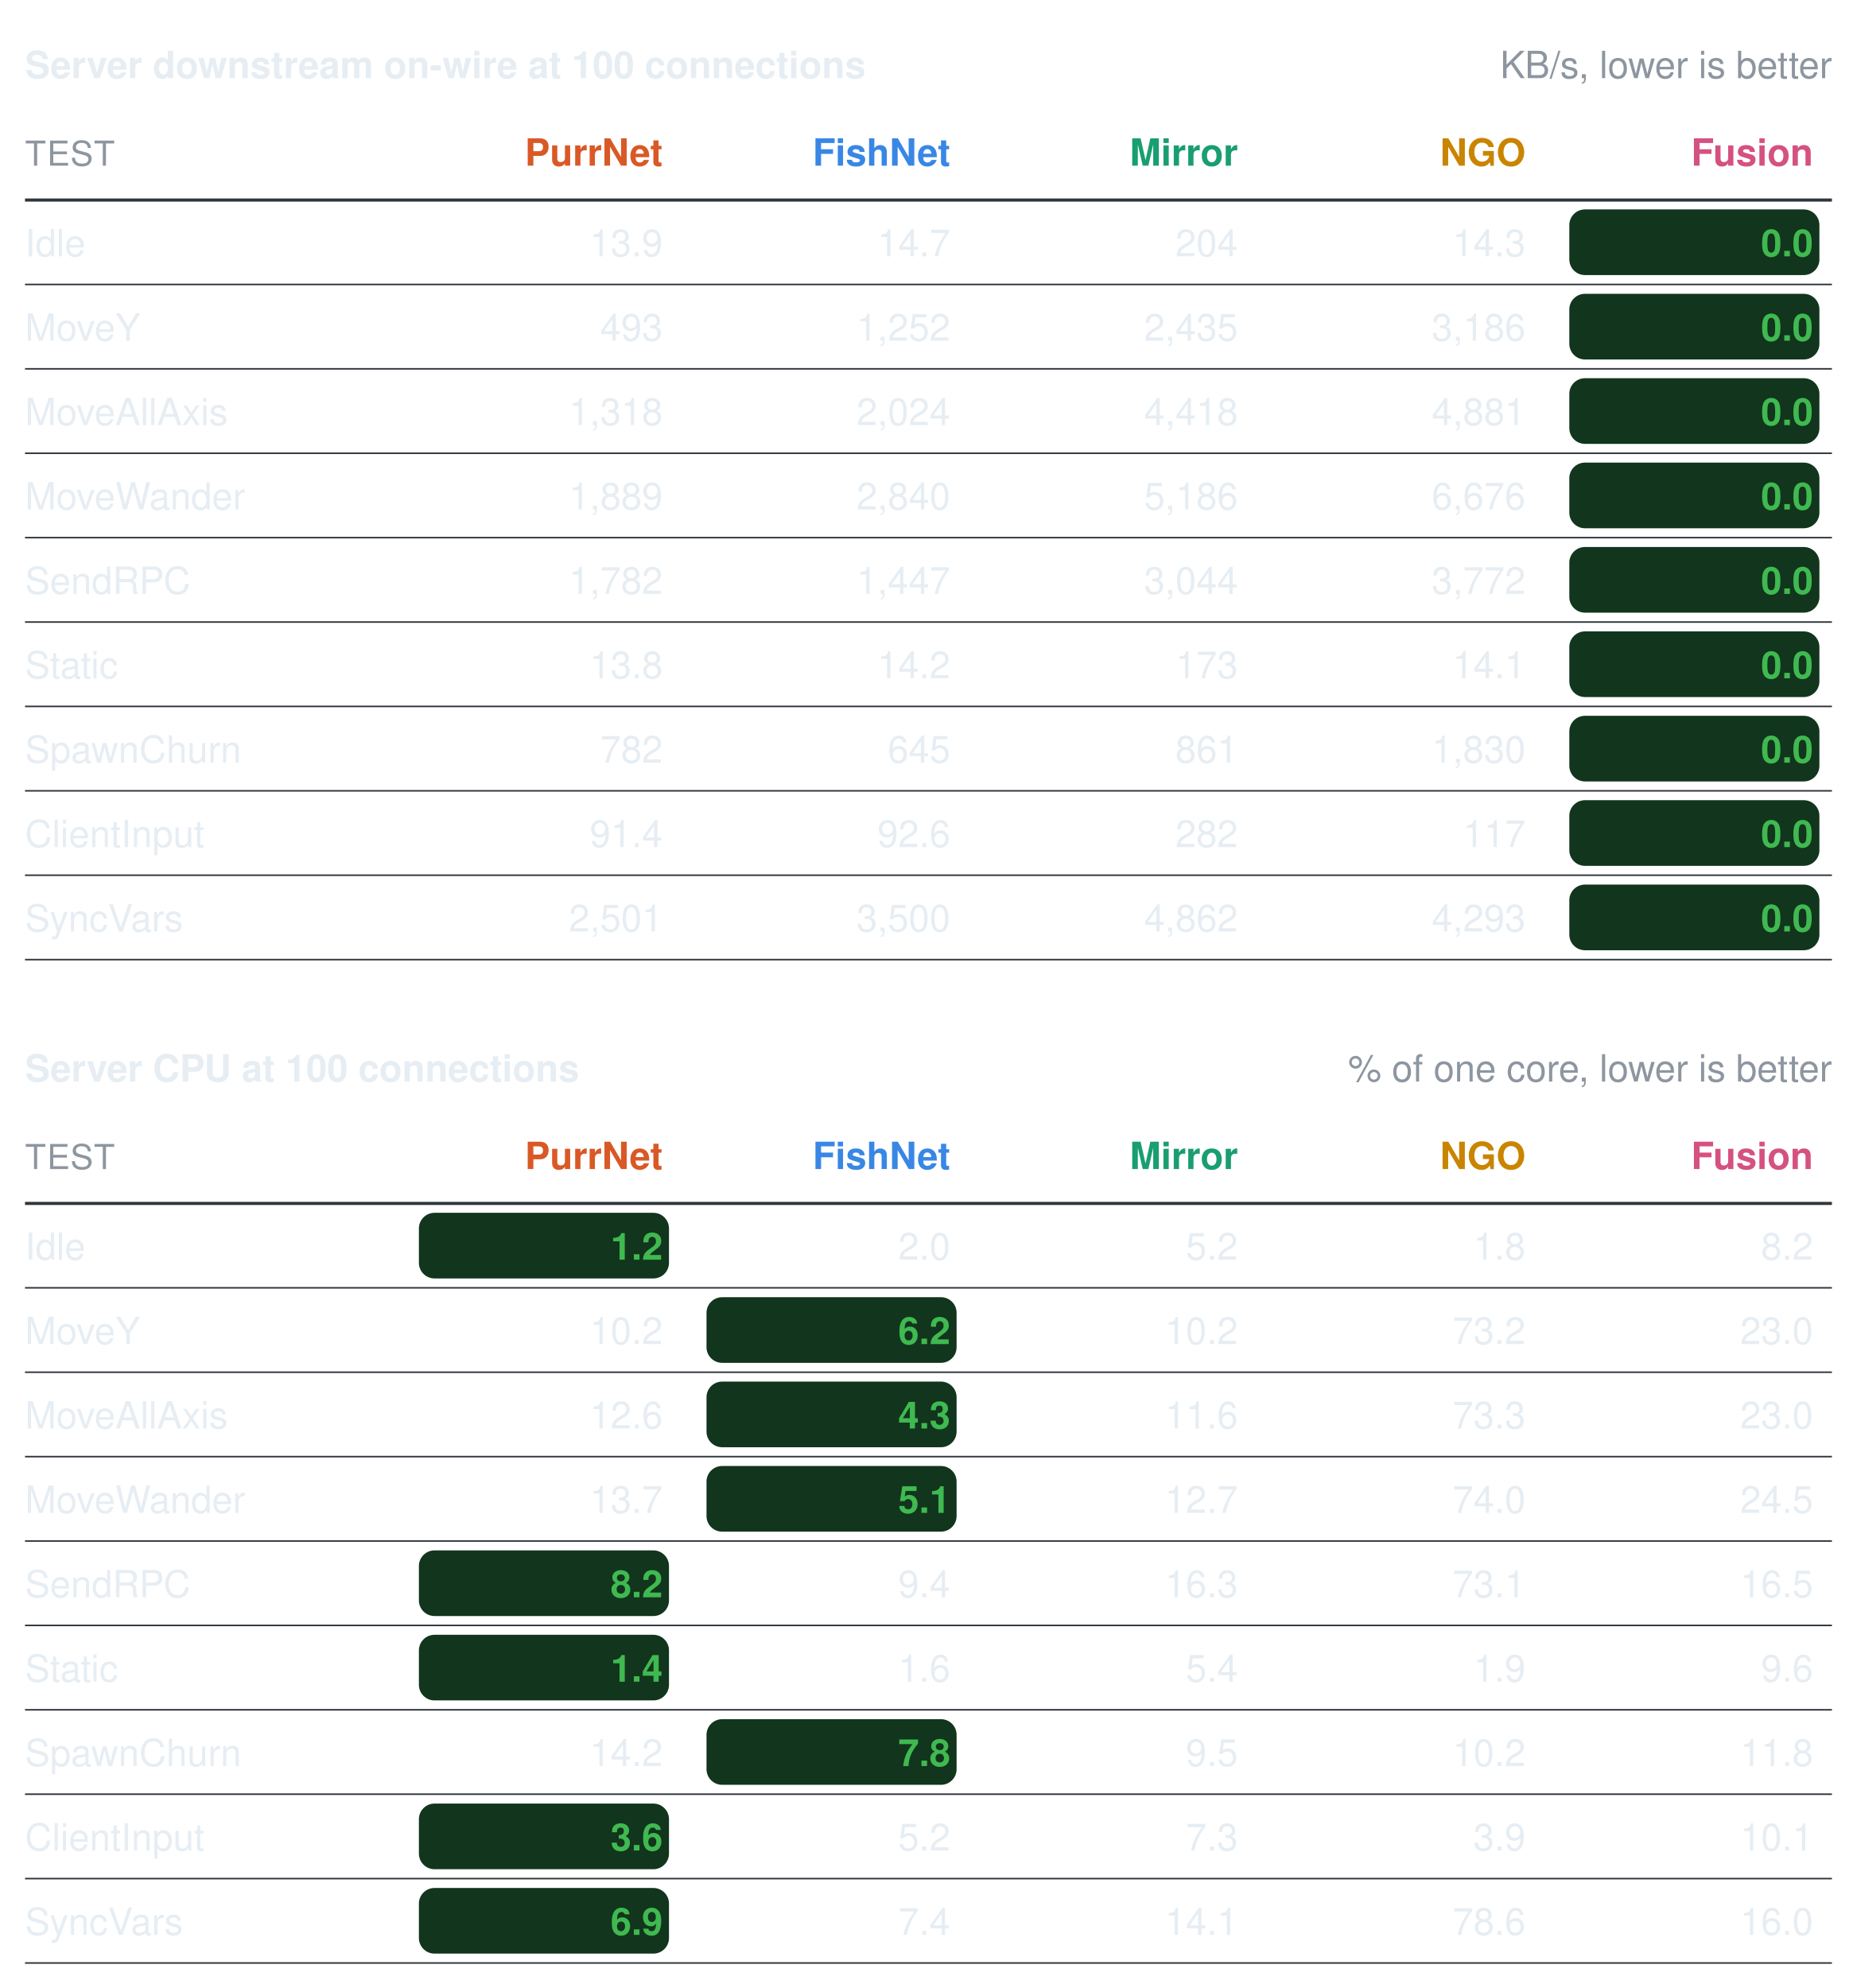
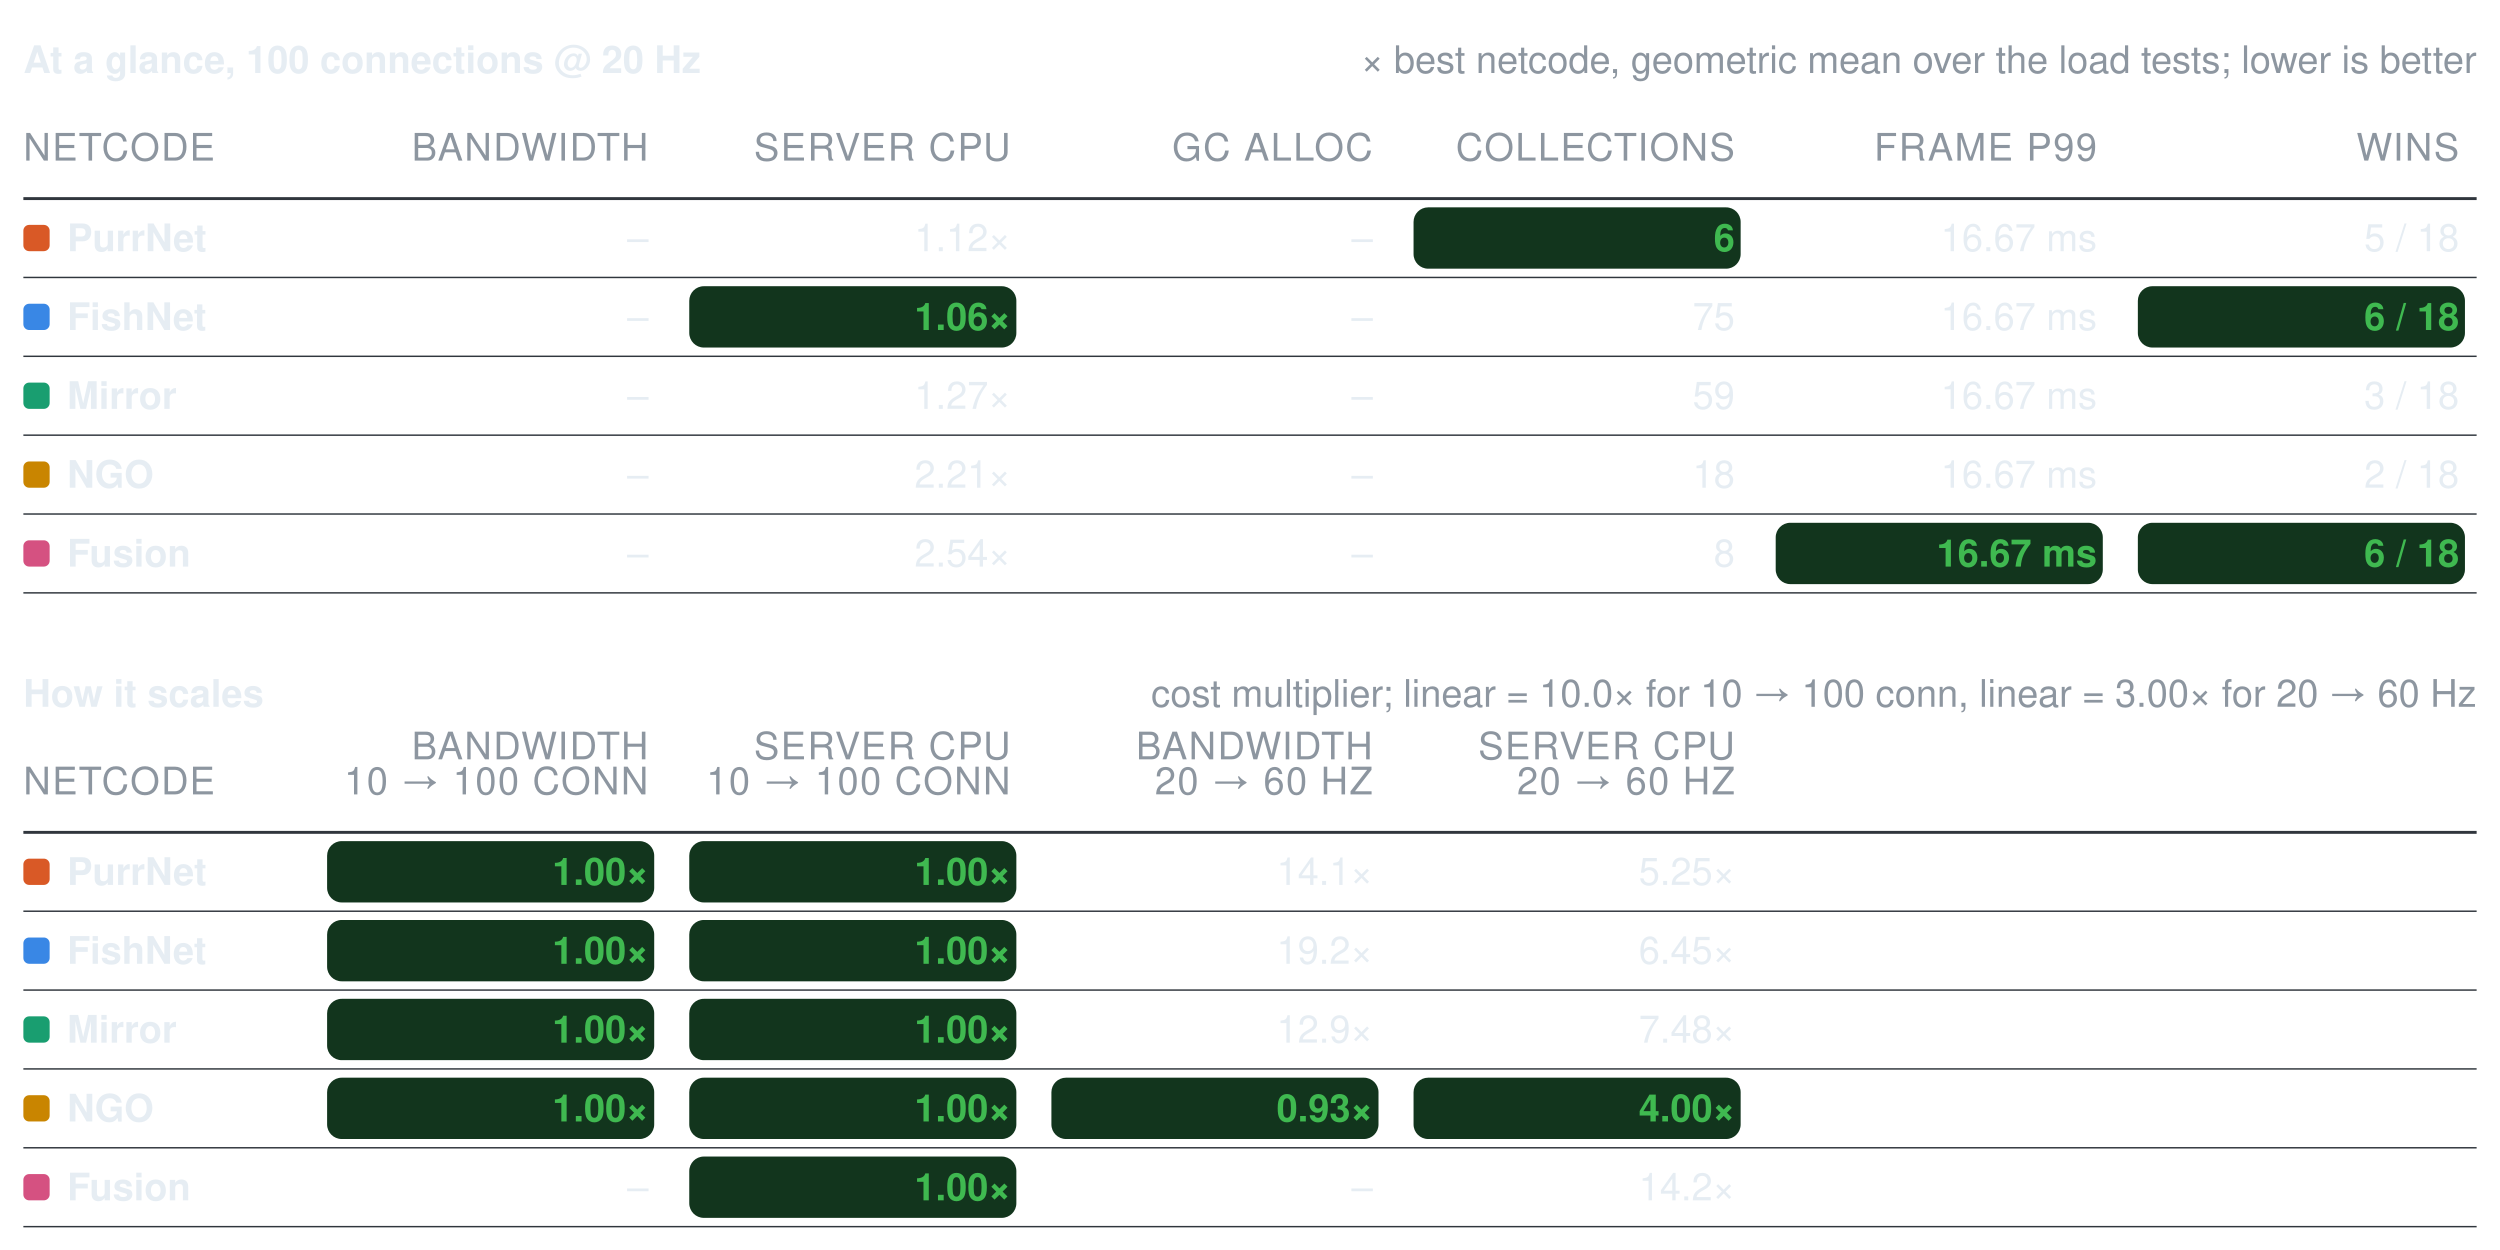
- <svg xmlns="http://www.w3.org/2000/svg" width="594" height="636" viewBox="0 0 594 636" role="img" aria-label="Benchmark summary tables">
-   <style>text{font-family:"-apple-system, BlinkMacSystemFont, Segoe UI, Helvetica, Arial, sans-serif;font-size:13px;font-variant-numeric:tabular-nums}</style>
-   <text x="8" y="25" font-weight="600" fill="#e6edf3">Server downstream on-wire at 100 connections</text>
-   <text x="586" y="25" text-anchor="end" fill="#8d96a0" font-size="12">KB/s, lower is better</text>
-   <text x="8" y="53" fill="#8d96a0" font-size="11" letter-spacing="0.5">TEST</text>
-   <text x="212" y="53" text-anchor="end" font-weight="600" fill="#d95926">PurrNet</text>
-   <text x="304" y="53" text-anchor="end" font-weight="600" fill="#3987e5">FishNet</text>
-   <text x="396" y="53" text-anchor="end" font-weight="600" fill="#199e70">Mirror</text>
-   <text x="488" y="53" text-anchor="end" font-weight="600" fill="#c98500">NGO</text>
-   <text x="580" y="53" text-anchor="end" font-weight="600" fill="#d55181">Fusion</text>
-   <line x1="8" y1="64" x2="586" y2="64" stroke="#30363d" stroke-width="1" />
-   <text x="8" y="82" fill="#e6edf3">Idle</text>
-   <text x="212" y="82" text-anchor="end" fill="#e6edf3" font-weight="400">13.9</text>
-   <text x="304" y="82" text-anchor="end" fill="#e6edf3" font-weight="400">14.7</text>
-   <text x="396" y="82" text-anchor="end" fill="#e6edf3" font-weight="400">204</text>
-   <text x="488" y="82" text-anchor="end" fill="#e6edf3" font-weight="400">14.3</text>
-   <rect x="502" y="67" width="80" height="21" rx="5" fill="#12351d" />
-   <text x="580" y="82" text-anchor="end" fill="#3fb950" font-weight="600">0.0</text>
-   <line x1="8" y1="91" x2="586" y2="91" stroke="#30363d" stroke-width="0.5" />
-   <text x="8" y="109" fill="#e6edf3">MoveY</text>
-   <text x="212" y="109" text-anchor="end" fill="#e6edf3" font-weight="400">493</text>
-   <text x="304" y="109" text-anchor="end" fill="#e6edf3" font-weight="400">1,252</text>
-   <text x="396" y="109" text-anchor="end" fill="#e6edf3" font-weight="400">2,435</text>
-   <text x="488" y="109" text-anchor="end" fill="#e6edf3" font-weight="400">3,186</text>
-   <rect x="502" y="94" width="80" height="21" rx="5" fill="#12351d" />
-   <text x="580" y="109" text-anchor="end" fill="#3fb950" font-weight="600">0.0</text>
-   <line x1="8" y1="118" x2="586" y2="118" stroke="#30363d" stroke-width="0.5" />
-   <text x="8" y="136" fill="#e6edf3">MoveAllAxis</text>
-   <text x="212" y="136" text-anchor="end" fill="#e6edf3" font-weight="400">1,318</text>
-   <text x="304" y="136" text-anchor="end" fill="#e6edf3" font-weight="400">2,024</text>
-   <text x="396" y="136" text-anchor="end" fill="#e6edf3" font-weight="400">4,418</text>
-   <text x="488" y="136" text-anchor="end" fill="#e6edf3" font-weight="400">4,881</text>
-   <rect x="502" y="121" width="80" height="21" rx="5" fill="#12351d" />
-   <text x="580" y="136" text-anchor="end" fill="#3fb950" font-weight="600">0.0</text>
-   <line x1="8" y1="145" x2="586" y2="145" stroke="#30363d" stroke-width="0.5" />
-   <text x="8" y="163" fill="#e6edf3">MoveWander</text>
-   <text x="212" y="163" text-anchor="end" fill="#e6edf3" font-weight="400">1,889</text>
-   <text x="304" y="163" text-anchor="end" fill="#e6edf3" font-weight="400">2,840</text>
-   <text x="396" y="163" text-anchor="end" fill="#e6edf3" font-weight="400">5,186</text>
-   <text x="488" y="163" text-anchor="end" fill="#e6edf3" font-weight="400">6,676</text>
-   <rect x="502" y="148" width="80" height="21" rx="5" fill="#12351d" />
-   <text x="580" y="163" text-anchor="end" fill="#3fb950" font-weight="600">0.0</text>
-   <line x1="8" y1="172" x2="586" y2="172" stroke="#30363d" stroke-width="0.5" />
-   <text x="8" y="190" fill="#e6edf3">SendRPC</text>
-   <text x="212" y="190" text-anchor="end" fill="#e6edf3" font-weight="400">1,782</text>
-   <text x="304" y="190" text-anchor="end" fill="#e6edf3" font-weight="400">1,447</text>
-   <text x="396" y="190" text-anchor="end" fill="#e6edf3" font-weight="400">3,044</text>
-   <text x="488" y="190" text-anchor="end" fill="#e6edf3" font-weight="400">3,772</text>
-   <rect x="502" y="175" width="80" height="21" rx="5" fill="#12351d" />
-   <text x="580" y="190" text-anchor="end" fill="#3fb950" font-weight="600">0.0</text>
-   <line x1="8" y1="199" x2="586" y2="199" stroke="#30363d" stroke-width="0.5" />
-   <text x="8" y="217" fill="#e6edf3">Static</text>
-   <text x="212" y="217" text-anchor="end" fill="#e6edf3" font-weight="400">13.8</text>
-   <text x="304" y="217" text-anchor="end" fill="#e6edf3" font-weight="400">14.2</text>
-   <text x="396" y="217" text-anchor="end" fill="#e6edf3" font-weight="400">173</text>
-   <text x="488" y="217" text-anchor="end" fill="#e6edf3" font-weight="400">14.1</text>
-   <rect x="502" y="202" width="80" height="21" rx="5" fill="#12351d" />
-   <text x="580" y="217" text-anchor="end" fill="#3fb950" font-weight="600">0.0</text>
-   <line x1="8" y1="226" x2="586" y2="226" stroke="#30363d" stroke-width="0.5" />
-   <text x="8" y="244" fill="#e6edf3">SpawnChurn</text>
-   <text x="212" y="244" text-anchor="end" fill="#e6edf3" font-weight="400">782</text>
-   <text x="304" y="244" text-anchor="end" fill="#e6edf3" font-weight="400">645</text>
-   <text x="396" y="244" text-anchor="end" fill="#e6edf3" font-weight="400">861</text>
-   <text x="488" y="244" text-anchor="end" fill="#e6edf3" font-weight="400">1,830</text>
-   <rect x="502" y="229" width="80" height="21" rx="5" fill="#12351d" />
-   <text x="580" y="244" text-anchor="end" fill="#3fb950" font-weight="600">0.0</text>
-   <line x1="8" y1="253" x2="586" y2="253" stroke="#30363d" stroke-width="0.5" />
-   <text x="8" y="271" fill="#e6edf3">ClientInput</text>
-   <text x="212" y="271" text-anchor="end" fill="#e6edf3" font-weight="400">91.4</text>
-   <text x="304" y="271" text-anchor="end" fill="#e6edf3" font-weight="400">92.6</text>
-   <text x="396" y="271" text-anchor="end" fill="#e6edf3" font-weight="400">282</text>
-   <text x="488" y="271" text-anchor="end" fill="#e6edf3" font-weight="400">117</text>
-   <rect x="502" y="256" width="80" height="21" rx="5" fill="#12351d" />
-   <text x="580" y="271" text-anchor="end" fill="#3fb950" font-weight="600">0.0</text>
-   <line x1="8" y1="280" x2="586" y2="280" stroke="#30363d" stroke-width="0.5" />
-   <text x="8" y="298" fill="#e6edf3">SyncVars</text>
-   <text x="212" y="298" text-anchor="end" fill="#e6edf3" font-weight="400">2,501</text>
-   <text x="304" y="298" text-anchor="end" fill="#e6edf3" font-weight="400">3,500</text>
-   <text x="396" y="298" text-anchor="end" fill="#e6edf3" font-weight="400">4,862</text>
-   <text x="488" y="298" text-anchor="end" fill="#e6edf3" font-weight="400">4,293</text>
-   <rect x="502" y="283" width="80" height="21" rx="5" fill="#12351d" />
-   <text x="580" y="298" text-anchor="end" fill="#3fb950" font-weight="600">0.0</text>
-   <line x1="8" y1="307" x2="586" y2="307" stroke="#30363d" stroke-width="0.5" />
-   <text x="8" y="346" font-weight="600" fill="#e6edf3">Server CPU at 100 connections</text>
-   <text x="586" y="346" text-anchor="end" fill="#8d96a0" font-size="12">% of one core, lower is better</text>
-   <text x="8" y="374" fill="#8d96a0" font-size="11" letter-spacing="0.5">TEST</text>
-   <text x="212" y="374" text-anchor="end" font-weight="600" fill="#d95926">PurrNet</text>
-   <text x="304" y="374" text-anchor="end" font-weight="600" fill="#3987e5">FishNet</text>
-   <text x="396" y="374" text-anchor="end" font-weight="600" fill="#199e70">Mirror</text>
-   <text x="488" y="374" text-anchor="end" font-weight="600" fill="#c98500">NGO</text>
-   <text x="580" y="374" text-anchor="end" font-weight="600" fill="#d55181">Fusion</text>
-   <line x1="8" y1="385" x2="586" y2="385" stroke="#30363d" stroke-width="1" />
-   <text x="8" y="403" fill="#e6edf3">Idle</text>
-   <rect x="134" y="388" width="80" height="21" rx="5" fill="#12351d" />
-   <text x="212" y="403" text-anchor="end" fill="#3fb950" font-weight="600">1.2</text>
-   <text x="304" y="403" text-anchor="end" fill="#e6edf3" font-weight="400">2.0</text>
-   <text x="396" y="403" text-anchor="end" fill="#e6edf3" font-weight="400">5.2</text>
-   <text x="488" y="403" text-anchor="end" fill="#e6edf3" font-weight="400">1.8</text>
-   <text x="580" y="403" text-anchor="end" fill="#e6edf3" font-weight="400">8.2</text>
-   <line x1="8" y1="412" x2="586" y2="412" stroke="#30363d" stroke-width="0.5" />
-   <text x="8" y="430" fill="#e6edf3">MoveY</text>
-   <text x="212" y="430" text-anchor="end" fill="#e6edf3" font-weight="400">10.2</text>
-   <rect x="226" y="415" width="80" height="21" rx="5" fill="#12351d" />
-   <text x="304" y="430" text-anchor="end" fill="#3fb950" font-weight="600">6.2</text>
-   <text x="396" y="430" text-anchor="end" fill="#e6edf3" font-weight="400">10.2</text>
-   <text x="488" y="430" text-anchor="end" fill="#e6edf3" font-weight="400">73.2</text>
-   <text x="580" y="430" text-anchor="end" fill="#e6edf3" font-weight="400">23.0</text>
-   <line x1="8" y1="439" x2="586" y2="439" stroke="#30363d" stroke-width="0.5" />
-   <text x="8" y="457" fill="#e6edf3">MoveAllAxis</text>
-   <text x="212" y="457" text-anchor="end" fill="#e6edf3" font-weight="400">12.6</text>
-   <rect x="226" y="442" width="80" height="21" rx="5" fill="#12351d" />
-   <text x="304" y="457" text-anchor="end" fill="#3fb950" font-weight="600">4.3</text>
-   <text x="396" y="457" text-anchor="end" fill="#e6edf3" font-weight="400">11.6</text>
-   <text x="488" y="457" text-anchor="end" fill="#e6edf3" font-weight="400">73.3</text>
-   <text x="580" y="457" text-anchor="end" fill="#e6edf3" font-weight="400">23.0</text>
-   <line x1="8" y1="466" x2="586" y2="466" stroke="#30363d" stroke-width="0.5" />
-   <text x="8" y="484" fill="#e6edf3">MoveWander</text>
-   <text x="212" y="484" text-anchor="end" fill="#e6edf3" font-weight="400">13.7</text>
-   <rect x="226" y="469" width="80" height="21" rx="5" fill="#12351d" />
-   <text x="304" y="484" text-anchor="end" fill="#3fb950" font-weight="600">5.1</text>
-   <text x="396" y="484" text-anchor="end" fill="#e6edf3" font-weight="400">12.7</text>
-   <text x="488" y="484" text-anchor="end" fill="#e6edf3" font-weight="400">74.0</text>
-   <text x="580" y="484" text-anchor="end" fill="#e6edf3" font-weight="400">24.5</text>
-   <line x1="8" y1="493" x2="586" y2="493" stroke="#30363d" stroke-width="0.5" />
-   <text x="8" y="511" fill="#e6edf3">SendRPC</text>
-   <rect x="134" y="496" width="80" height="21" rx="5" fill="#12351d" />
-   <text x="212" y="511" text-anchor="end" fill="#3fb950" font-weight="600">8.2</text>
-   <text x="304" y="511" text-anchor="end" fill="#e6edf3" font-weight="400">9.4</text>
-   <text x="396" y="511" text-anchor="end" fill="#e6edf3" font-weight="400">16.3</text>
-   <text x="488" y="511" text-anchor="end" fill="#e6edf3" font-weight="400">73.1</text>
-   <text x="580" y="511" text-anchor="end" fill="#e6edf3" font-weight="400">16.5</text>
-   <line x1="8" y1="520" x2="586" y2="520" stroke="#30363d" stroke-width="0.5" />
-   <text x="8" y="538" fill="#e6edf3">Static</text>
-   <rect x="134" y="523" width="80" height="21" rx="5" fill="#12351d" />
-   <text x="212" y="538" text-anchor="end" fill="#3fb950" font-weight="600">1.4</text>
-   <text x="304" y="538" text-anchor="end" fill="#e6edf3" font-weight="400">1.6</text>
-   <text x="396" y="538" text-anchor="end" fill="#e6edf3" font-weight="400">5.4</text>
-   <text x="488" y="538" text-anchor="end" fill="#e6edf3" font-weight="400">1.9</text>
-   <text x="580" y="538" text-anchor="end" fill="#e6edf3" font-weight="400">9.6</text>
-   <line x1="8" y1="547" x2="586" y2="547" stroke="#30363d" stroke-width="0.5" />
-   <text x="8" y="565" fill="#e6edf3">SpawnChurn</text>
-   <text x="212" y="565" text-anchor="end" fill="#e6edf3" font-weight="400">14.2</text>
-   <rect x="226" y="550" width="80" height="21" rx="5" fill="#12351d" />
-   <text x="304" y="565" text-anchor="end" fill="#3fb950" font-weight="600">7.8</text>
-   <text x="396" y="565" text-anchor="end" fill="#e6edf3" font-weight="400">9.5</text>
-   <text x="488" y="565" text-anchor="end" fill="#e6edf3" font-weight="400">10.2</text>
-   <text x="580" y="565" text-anchor="end" fill="#e6edf3" font-weight="400">11.8</text>
-   <line x1="8" y1="574" x2="586" y2="574" stroke="#30363d" stroke-width="0.5" />
-   <text x="8" y="592" fill="#e6edf3">ClientInput</text>
-   <rect x="134" y="577" width="80" height="21" rx="5" fill="#12351d" />
-   <text x="212" y="592" text-anchor="end" fill="#3fb950" font-weight="600">3.6</text>
-   <text x="304" y="592" text-anchor="end" fill="#e6edf3" font-weight="400">5.2</text>
-   <text x="396" y="592" text-anchor="end" fill="#e6edf3" font-weight="400">7.3</text>
-   <text x="488" y="592" text-anchor="end" fill="#e6edf3" font-weight="400">3.9</text>
-   <text x="580" y="592" text-anchor="end" fill="#e6edf3" font-weight="400">10.1</text>
-   <line x1="8" y1="601" x2="586" y2="601" stroke="#30363d" stroke-width="0.5" />
-   <text x="8" y="619" fill="#e6edf3">SyncVars</text>
-   <rect x="134" y="604" width="80" height="21" rx="5" fill="#12351d" />
-   <text x="212" y="619" text-anchor="end" fill="#3fb950" font-weight="600">6.9</text>
-   <text x="304" y="619" text-anchor="end" fill="#e6edf3" font-weight="400">7.4</text>
-   <text x="396" y="619" text-anchor="end" fill="#e6edf3" font-weight="400">14.1</text>
-   <text x="488" y="619" text-anchor="end" fill="#e6edf3" font-weight="400">78.6</text>
-   <text x="580" y="619" text-anchor="end" fill="#e6edf3" font-weight="400">16.0</text>
-   <line x1="8" y1="628" x2="586" y2="628" stroke="#30363d" stroke-width="0.5" />
+ <svg xmlns="http://www.w3.org/2000/svg" width="856" height="428" viewBox="0 0 856 428" role="img" aria-label="Benchmark summary tables">
+   <style>text{font-family:-apple-system, BlinkMacSystemFont, Segoe UI, Helvetica, Arial, sans-serif;font-size:13px;font-variant-numeric:tabular-nums}</style>
+   <text x="8" y="25" font-weight="600" fill="#e6edf3">At a glance, 100 connections @ 20 Hz</text>
+   <text x="848" y="25" text-anchor="end" fill="#8d96a0" font-size="12">× best netcode, geometric mean over the load tests; lower is better</text>
+   <text x="8" y="55" fill="#8d96a0" font-size="11" letter-spacing="0.5">NETCODE</text>
+   <text x="222" y="55" text-anchor="end" fill="#8d96a0" font-size="11" letter-spacing="0.5">BANDWIDTH</text>
+   <text x="346" y="55" text-anchor="end" fill="#8d96a0" font-size="11" letter-spacing="0.5">SERVER CPU</text>
+   <text x="470" y="55" text-anchor="end" fill="#8d96a0" font-size="11" letter-spacing="0.5">GC ALLOC</text>
+   <text x="594" y="55" text-anchor="end" fill="#8d96a0" font-size="11" letter-spacing="0.5">COLLECTIONS</text>
+   <text x="718" y="55" text-anchor="end" fill="#8d96a0" font-size="11" letter-spacing="0.5">FRAME P99</text>
+   <text x="842" y="55" text-anchor="end" fill="#8d96a0" font-size="11" letter-spacing="0.5">WINS</text>
+   <line x1="8" y1="68" x2="848" y2="68" stroke="#30363d" stroke-width="1" />
+   <rect x="8" y="77" width="9" height="9" rx="2" fill="#d95926" />
+   <text x="23" y="86" fill="#e6edf3" font-weight="600">PurrNet</text>
+   <text x="222" y="86" text-anchor="end" fill="#e6edf3" font-weight="400">–</text>
+   <text x="346" y="86" text-anchor="end" fill="#e6edf3" font-weight="400">1.12×</text>
+   <text x="470" y="86" text-anchor="end" fill="#e6edf3" font-weight="400">–</text>
+   <rect x="484" y="71" width="112" height="21" rx="5" fill="#12351d" />
+   <text x="594" y="86" text-anchor="end" fill="#3fb950" font-weight="600">6</text>
+   <text x="718" y="86" text-anchor="end" fill="#e6edf3" font-weight="400">16.67 ms</text>
+   <text x="842" y="86" text-anchor="end" fill="#e6edf3" font-weight="400">5 / 18</text>
+   <line x1="8" y1="95" x2="848" y2="95" stroke="#30363d" stroke-width="0.5" />
+   <rect x="8" y="104" width="9" height="9" rx="2" fill="#3987e5" />
+   <text x="23" y="113" fill="#e6edf3" font-weight="600">FishNet</text>
+   <text x="222" y="113" text-anchor="end" fill="#e6edf3" font-weight="400">–</text>
+   <rect x="236" y="98" width="112" height="21" rx="5" fill="#12351d" />
+   <text x="346" y="113" text-anchor="end" fill="#3fb950" font-weight="600">1.06×</text>
+   <text x="470" y="113" text-anchor="end" fill="#e6edf3" font-weight="400">–</text>
+   <text x="594" y="113" text-anchor="end" fill="#e6edf3" font-weight="400">75</text>
+   <text x="718" y="113" text-anchor="end" fill="#e6edf3" font-weight="400">16.67 ms</text>
+   <rect x="732" y="98" width="112" height="21" rx="5" fill="#12351d" />
+   <text x="842" y="113" text-anchor="end" fill="#3fb950" font-weight="600">6 / 18</text>
+   <line x1="8" y1="122" x2="848" y2="122" stroke="#30363d" stroke-width="0.5" />
+   <rect x="8" y="131" width="9" height="9" rx="2" fill="#199e70" />
+   <text x="23" y="140" fill="#e6edf3" font-weight="600">Mirror</text>
+   <text x="222" y="140" text-anchor="end" fill="#e6edf3" font-weight="400">–</text>
+   <text x="346" y="140" text-anchor="end" fill="#e6edf3" font-weight="400">1.27×</text>
+   <text x="470" y="140" text-anchor="end" fill="#e6edf3" font-weight="400">–</text>
+   <text x="594" y="140" text-anchor="end" fill="#e6edf3" font-weight="400">59</text>
+   <text x="718" y="140" text-anchor="end" fill="#e6edf3" font-weight="400">16.67 ms</text>
+   <text x="842" y="140" text-anchor="end" fill="#e6edf3" font-weight="400">3 / 18</text>
+   <line x1="8" y1="149" x2="848" y2="149" stroke="#30363d" stroke-width="0.5" />
+   <rect x="8" y="158" width="9" height="9" rx="2" fill="#c98500" />
+   <text x="23" y="167" fill="#e6edf3" font-weight="600">NGO</text>
+   <text x="222" y="167" text-anchor="end" fill="#e6edf3" font-weight="400">–</text>
+   <text x="346" y="167" text-anchor="end" fill="#e6edf3" font-weight="400">2.21×</text>
+   <text x="470" y="167" text-anchor="end" fill="#e6edf3" font-weight="400">–</text>
+   <text x="594" y="167" text-anchor="end" fill="#e6edf3" font-weight="400">18</text>
+   <text x="718" y="167" text-anchor="end" fill="#e6edf3" font-weight="400">16.67 ms</text>
+   <text x="842" y="167" text-anchor="end" fill="#e6edf3" font-weight="400">2 / 18</text>
+   <line x1="8" y1="176" x2="848" y2="176" stroke="#30363d" stroke-width="0.5" />
+   <rect x="8" y="185" width="9" height="9" rx="2" fill="#d55181" />
+   <text x="23" y="194" fill="#e6edf3" font-weight="600">Fusion</text>
+   <text x="222" y="194" text-anchor="end" fill="#e6edf3" font-weight="400">–</text>
+   <text x="346" y="194" text-anchor="end" fill="#e6edf3" font-weight="400">2.54×</text>
+   <text x="470" y="194" text-anchor="end" fill="#e6edf3" font-weight="400">–</text>
+   <text x="594" y="194" text-anchor="end" fill="#e6edf3" font-weight="400">8</text>
+   <rect x="608" y="179" width="112" height="21" rx="5" fill="#12351d" />
+   <text x="718" y="194" text-anchor="end" fill="#3fb950" font-weight="600">16.67 ms</text>
+   <rect x="732" y="179" width="112" height="21" rx="5" fill="#12351d" />
+   <text x="842" y="194" text-anchor="end" fill="#3fb950" font-weight="600">6 / 18</text>
+   <line x1="8" y1="203" x2="848" y2="203" stroke="#30363d" stroke-width="0.5" />
+   <text x="8" y="242" font-weight="600" fill="#e6edf3">How it scales</text>
+   <text x="848" y="242" text-anchor="end" fill="#8d96a0" font-size="12">cost multiplier; linear = 10.0× for 10 → 100 conn, linear = 3.00× for 20 → 60 Hz</text>
+   <text x="8" y="272" fill="#8d96a0" font-size="11" letter-spacing="0.5">NETCODE</text>
+   <text x="222" y="260" text-anchor="end" fill="#8d96a0" font-size="11" letter-spacing="0.5">BANDWIDTH</text>
+   <text x="222" y="272" text-anchor="end" fill="#8d96a0" font-size="11" letter-spacing="0.5">10 → 100 CONN</text>
+   <text x="346" y="260" text-anchor="end" fill="#8d96a0" font-size="11" letter-spacing="0.5">SERVER CPU</text>
+   <text x="346" y="272" text-anchor="end" fill="#8d96a0" font-size="11" letter-spacing="0.5">10 → 100 CONN</text>
+   <text x="470" y="260" text-anchor="end" fill="#8d96a0" font-size="11" letter-spacing="0.5">BANDWIDTH</text>
+   <text x="470" y="272" text-anchor="end" fill="#8d96a0" font-size="11" letter-spacing="0.5">20 → 60 HZ</text>
+   <text x="594" y="260" text-anchor="end" fill="#8d96a0" font-size="11" letter-spacing="0.5">SERVER CPU</text>
+   <text x="594" y="272" text-anchor="end" fill="#8d96a0" font-size="11" letter-spacing="0.5">20 → 60 HZ</text>
+   <line x1="8" y1="285" x2="848" y2="285" stroke="#30363d" stroke-width="1" />
+   <rect x="8" y="294" width="9" height="9" rx="2" fill="#d95926" />
+   <text x="23" y="303" fill="#e6edf3" font-weight="600">PurrNet</text>
+   <rect x="112" y="288" width="112" height="21" rx="5" fill="#12351d" />
+   <text x="222" y="303" text-anchor="end" fill="#3fb950" font-weight="600">1.00×</text>
+   <rect x="236" y="288" width="112" height="21" rx="5" fill="#12351d" />
+   <text x="346" y="303" text-anchor="end" fill="#3fb950" font-weight="600">1.00×</text>
+   <text x="470" y="303" text-anchor="end" fill="#e6edf3" font-weight="400">14.1×</text>
+   <text x="594" y="303" text-anchor="end" fill="#e6edf3" font-weight="400">5.25×</text>
+   <line x1="8" y1="312" x2="848" y2="312" stroke="#30363d" stroke-width="0.5" />
+   <rect x="8" y="321" width="9" height="9" rx="2" fill="#3987e5" />
+   <text x="23" y="330" fill="#e6edf3" font-weight="600">FishNet</text>
+   <rect x="112" y="315" width="112" height="21" rx="5" fill="#12351d" />
+   <text x="222" y="330" text-anchor="end" fill="#3fb950" font-weight="600">1.00×</text>
+   <rect x="236" y="315" width="112" height="21" rx="5" fill="#12351d" />
+   <text x="346" y="330" text-anchor="end" fill="#3fb950" font-weight="600">1.00×</text>
+   <text x="470" y="330" text-anchor="end" fill="#e6edf3" font-weight="400">19.2×</text>
+   <text x="594" y="330" text-anchor="end" fill="#e6edf3" font-weight="400">6.45×</text>
+   <line x1="8" y1="339" x2="848" y2="339" stroke="#30363d" stroke-width="0.5" />
+   <rect x="8" y="348" width="9" height="9" rx="2" fill="#199e70" />
+   <text x="23" y="357" fill="#e6edf3" font-weight="600">Mirror</text>
+   <rect x="112" y="342" width="112" height="21" rx="5" fill="#12351d" />
+   <text x="222" y="357" text-anchor="end" fill="#3fb950" font-weight="600">1.00×</text>
+   <rect x="236" y="342" width="112" height="21" rx="5" fill="#12351d" />
+   <text x="346" y="357" text-anchor="end" fill="#3fb950" font-weight="600">1.00×</text>
+   <text x="470" y="357" text-anchor="end" fill="#e6edf3" font-weight="400">12.9×</text>
+   <text x="594" y="357" text-anchor="end" fill="#e6edf3" font-weight="400">7.48×</text>
+   <line x1="8" y1="366" x2="848" y2="366" stroke="#30363d" stroke-width="0.5" />
+   <rect x="8" y="375" width="9" height="9" rx="2" fill="#c98500" />
+   <text x="23" y="384" fill="#e6edf3" font-weight="600">NGO</text>
+   <rect x="112" y="369" width="112" height="21" rx="5" fill="#12351d" />
+   <text x="222" y="384" text-anchor="end" fill="#3fb950" font-weight="600">1.00×</text>
+   <rect x="236" y="369" width="112" height="21" rx="5" fill="#12351d" />
+   <text x="346" y="384" text-anchor="end" fill="#3fb950" font-weight="600">1.00×</text>
+   <rect x="360" y="369" width="112" height="21" rx="5" fill="#12351d" />
+   <text x="470" y="384" text-anchor="end" fill="#3fb950" font-weight="600">0.93×</text>
+   <rect x="484" y="369" width="112" height="21" rx="5" fill="#12351d" />
+   <text x="594" y="384" text-anchor="end" fill="#3fb950" font-weight="600">4.00×</text>
+   <line x1="8" y1="393" x2="848" y2="393" stroke="#30363d" stroke-width="0.5" />
+   <rect x="8" y="402" width="9" height="9" rx="2" fill="#d55181" />
+   <text x="23" y="411" fill="#e6edf3" font-weight="600">Fusion</text>
+   <text x="222" y="411" text-anchor="end" fill="#e6edf3" font-weight="400">–</text>
+   <rect x="236" y="396" width="112" height="21" rx="5" fill="#12351d" />
+   <text x="346" y="411" text-anchor="end" fill="#3fb950" font-weight="600">1.00×</text>
+   <text x="470" y="411" text-anchor="end" fill="#e6edf3" font-weight="400">–</text>
+   <text x="594" y="411" text-anchor="end" fill="#e6edf3" font-weight="400">14.2×</text>
+   <line x1="8" y1="420" x2="848" y2="420" stroke="#30363d" stroke-width="0.5" />
</svg>
